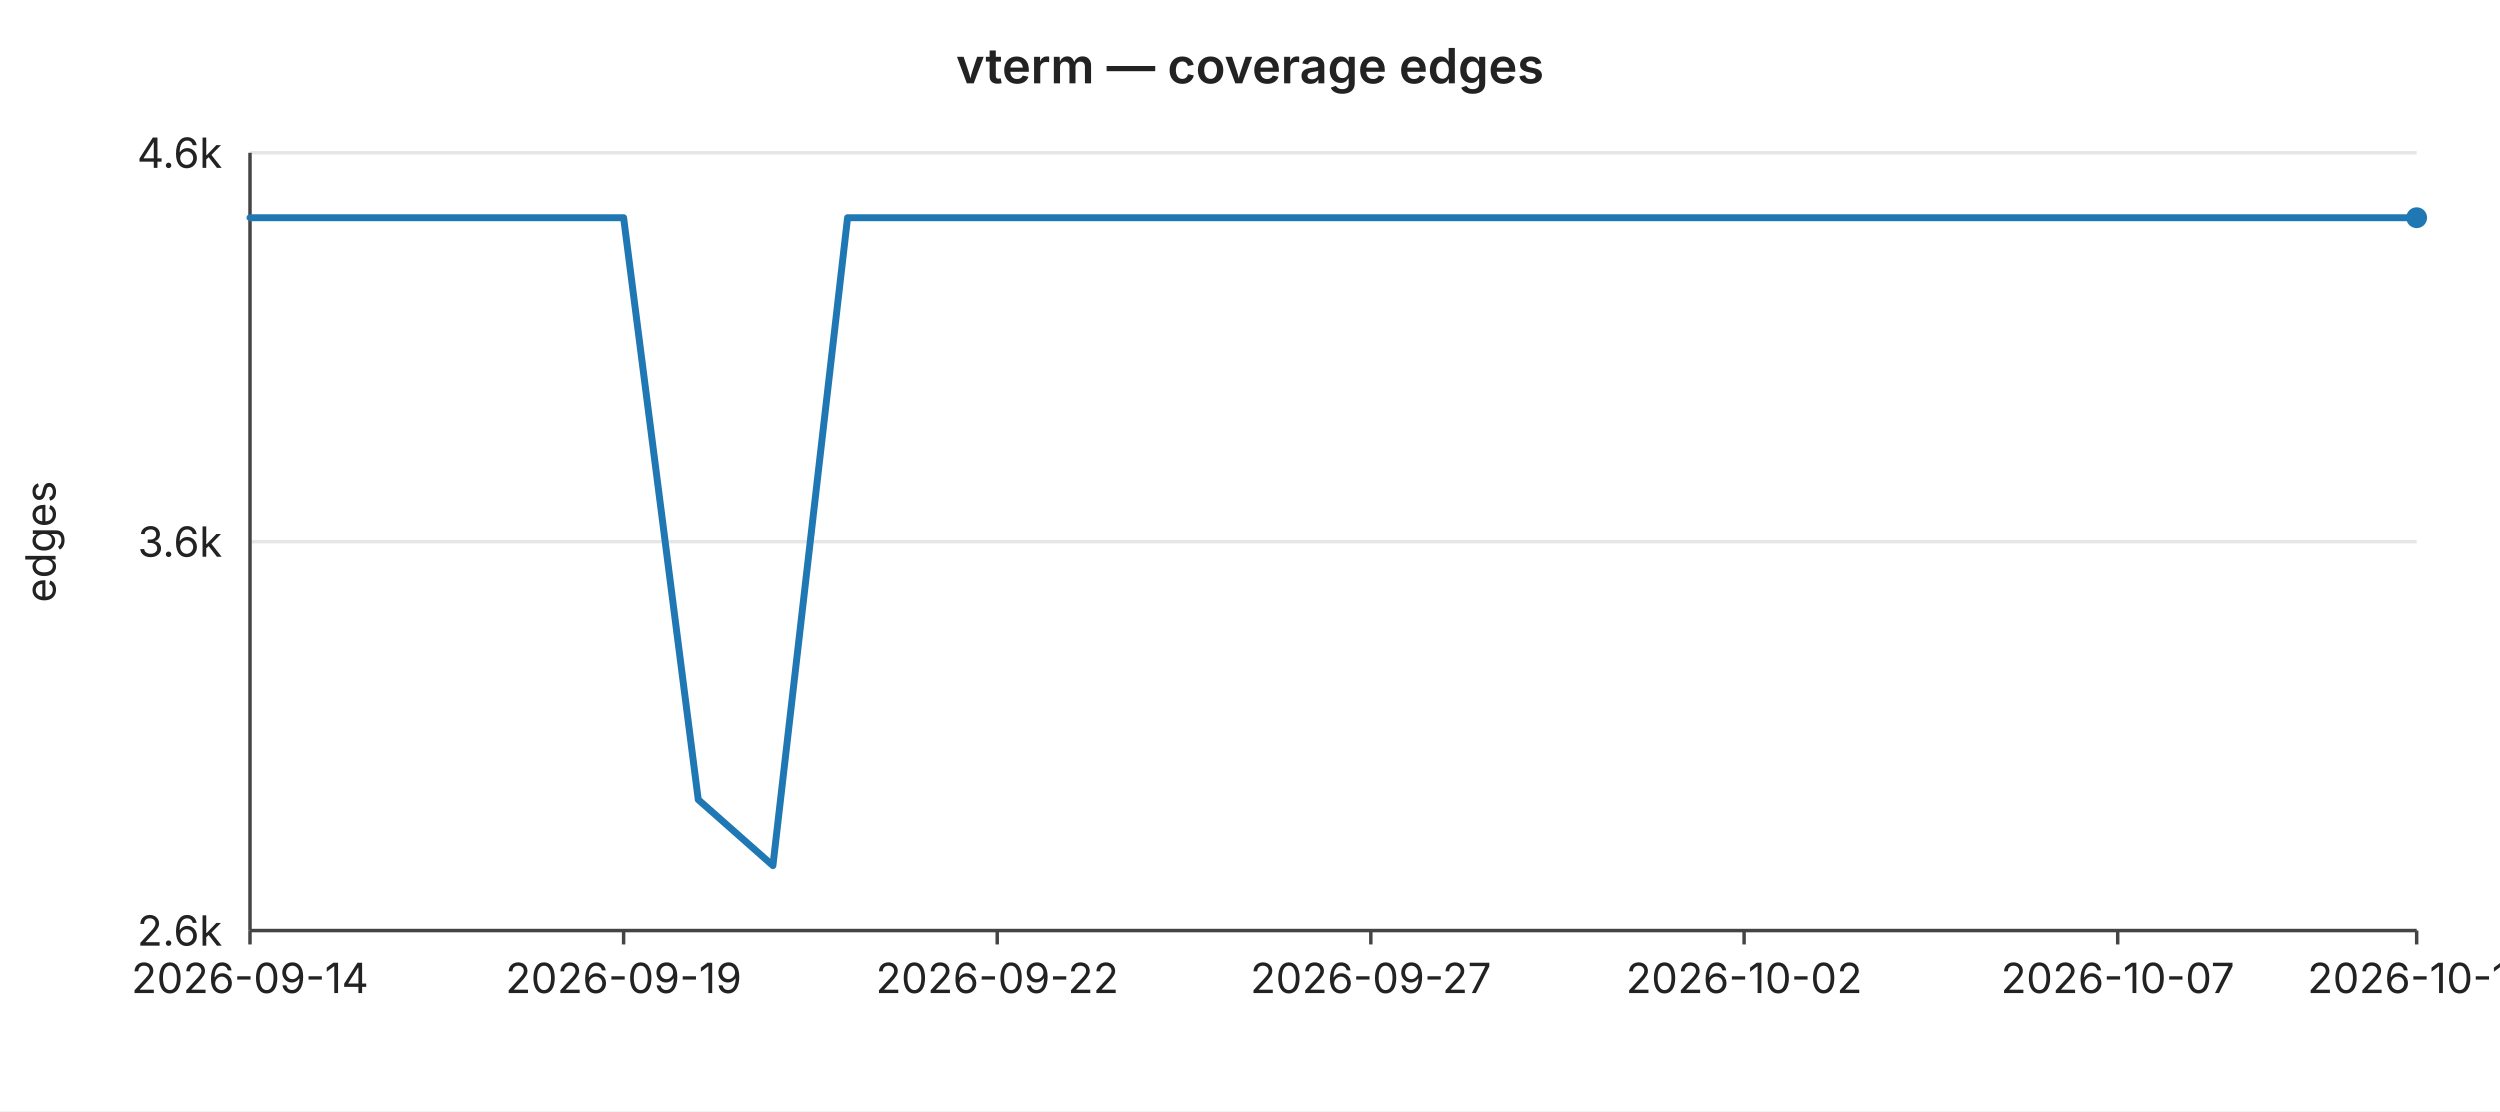
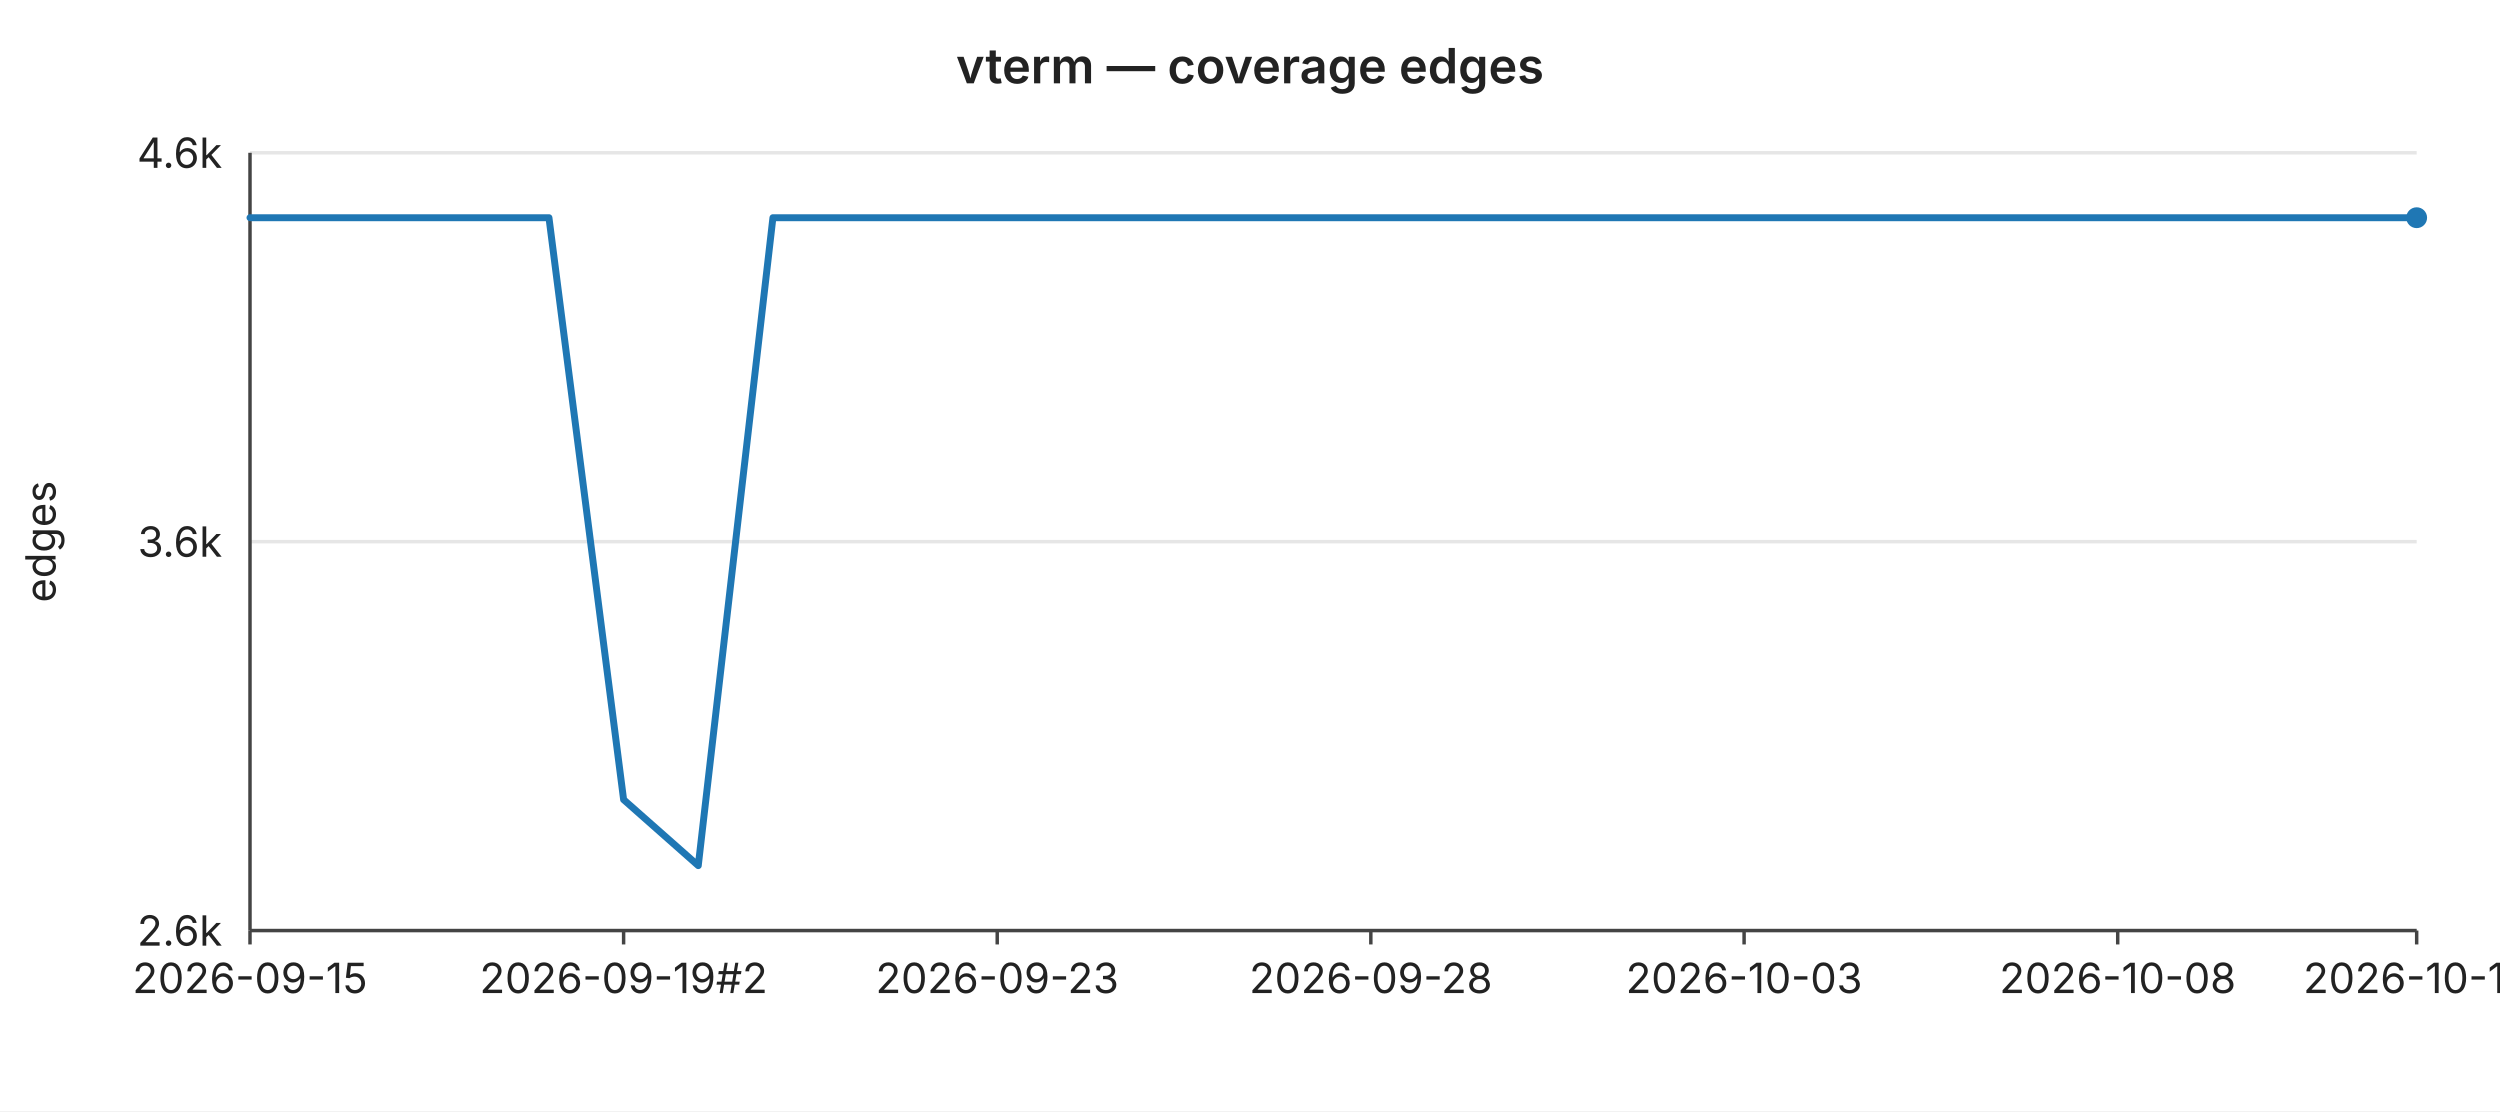
<svg xmlns="http://www.w3.org/2000/svg" width="720" height="320" viewBox="0 0 720 320" font-family="-apple-system,BlinkMacSystemFont,Segoe UI,sans-serif" font-size="12">
  <rect width="720" height="320" fill="#ffffff" />
  <text x="360" y="24" text-anchor="middle" font-size="14" font-weight="600" fill="#222">vterm — coverage edges</text>
  <line x1="72" y1="44.0" x2="696" y2="44.0" stroke="#e6e6e6" stroke-width="1" />
  <text x="64" y="44.0" text-anchor="end" dominant-baseline="middle" fill="#222">4.6k</text>
  <line x1="72" y1="156.0" x2="696" y2="156.0" stroke="#e6e6e6" stroke-width="1" />
  <text x="64" y="156.0" text-anchor="end" dominant-baseline="middle" fill="#222">3.6k</text>
  <line x1="72" y1="268.0" x2="696" y2="268.0" stroke="#e6e6e6" stroke-width="1" />
  <text x="64" y="268.0" text-anchor="end" dominant-baseline="middle" fill="#222">2.6k</text>
  <text x="16" y="156" text-anchor="middle" fill="#222" transform="rotate(-90 16 156)">edges</text>
  <line x1="72" y1="44" x2="72" y2="268" stroke="#444" stroke-width="1" />
  <line x1="72" y1="268" x2="696" y2="268" stroke="#444" stroke-width="1" />
  <line x1="72.0" y1="268" x2="72.0" y2="272" stroke="#444" stroke-width="1" />
-   <text x="72.0" y="286" text-anchor="middle" fill="#222">2026-09-14</text>
+   <text x="72.0" y="286" text-anchor="middle" fill="#222">2026-09-15</text>
  <line x1="179.6" y1="268" x2="179.6" y2="272" stroke="#444" stroke-width="1" />
-   <text x="179.6" y="286" text-anchor="middle" fill="#222">2026-09-19</text>
+   <text x="179.6" y="286" text-anchor="middle" fill="#222">2026-09-19#2</text>
  <line x1="287.2" y1="268" x2="287.2" y2="272" stroke="#444" stroke-width="1" />
-   <text x="287.2" y="286" text-anchor="middle" fill="#222">2026-09-22</text>
+   <text x="287.2" y="286" text-anchor="middle" fill="#222">2026-09-23</text>
  <line x1="394.8" y1="268" x2="394.8" y2="272" stroke="#444" stroke-width="1" />
-   <text x="394.8" y="286" text-anchor="middle" fill="#222">2026-09-27</text>
+   <text x="394.8" y="286" text-anchor="middle" fill="#222">2026-09-28</text>
  <line x1="502.3" y1="268" x2="502.3" y2="272" stroke="#444" stroke-width="1" />
-   <text x="502.3" y="286" text-anchor="middle" fill="#222">2026-10-02</text>
+   <text x="502.3" y="286" text-anchor="middle" fill="#222">2026-10-03</text>
  <line x1="609.9" y1="268" x2="609.9" y2="272" stroke="#444" stroke-width="1" />
-   <text x="609.9" y="286" text-anchor="middle" fill="#222">2026-10-07</text>
+   <text x="609.9" y="286" text-anchor="middle" fill="#222">2026-10-08</text>
  <line x1="696.0" y1="268" x2="696.0" y2="272" stroke="#444" stroke-width="1" />
-   <text x="696.0" y="286" text-anchor="middle" fill="#222">2026-10-11</text>
-   <polyline fill="none" stroke="#1f77b4" stroke-width="2" stroke-linejoin="round" stroke-linecap="round" points="72.0,62.7 93.5,62.7 115.0,62.7 136.6,62.7 158.1,62.7 179.6,62.7 201.1,230.3 222.6,249.3 244.1,62.7 265.7,62.7 287.2,62.7 308.7,62.7 330.2,62.7 351.7,62.7 373.2,62.7 394.8,62.7 416.3,62.7 437.8,62.7 459.3,62.7 480.8,62.7 502.3,62.7 523.9,62.7 545.4,62.7 566.9,62.7 588.4,62.7 609.9,62.7 631.4,62.7 653.0,62.7 674.5,62.7 696.0,62.7" />
+   <text x="696.0" y="286" text-anchor="middle" fill="#222">2026-10-12</text>
+   <polyline fill="none" stroke="#1f77b4" stroke-width="2" stroke-linejoin="round" stroke-linecap="round" points="72.0,62.7 93.5,62.7 115.0,62.7 136.6,62.7 158.1,62.7 179.6,230.3 201.1,249.3 222.6,62.7 244.1,62.7 265.7,62.7 287.2,62.7 308.7,62.7 330.2,62.7 351.7,62.7 373.2,62.7 394.8,62.7 416.3,62.7 437.8,62.7 459.3,62.7 480.8,62.7 502.3,62.7 523.9,62.7 545.4,62.7 566.9,62.7 588.4,62.7 609.9,62.7 631.4,62.7 653.0,62.7 674.5,62.7 696.0,62.7" />
  <circle cx="696.0" cy="62.7" r="3" fill="#1f77b4" />
</svg>
